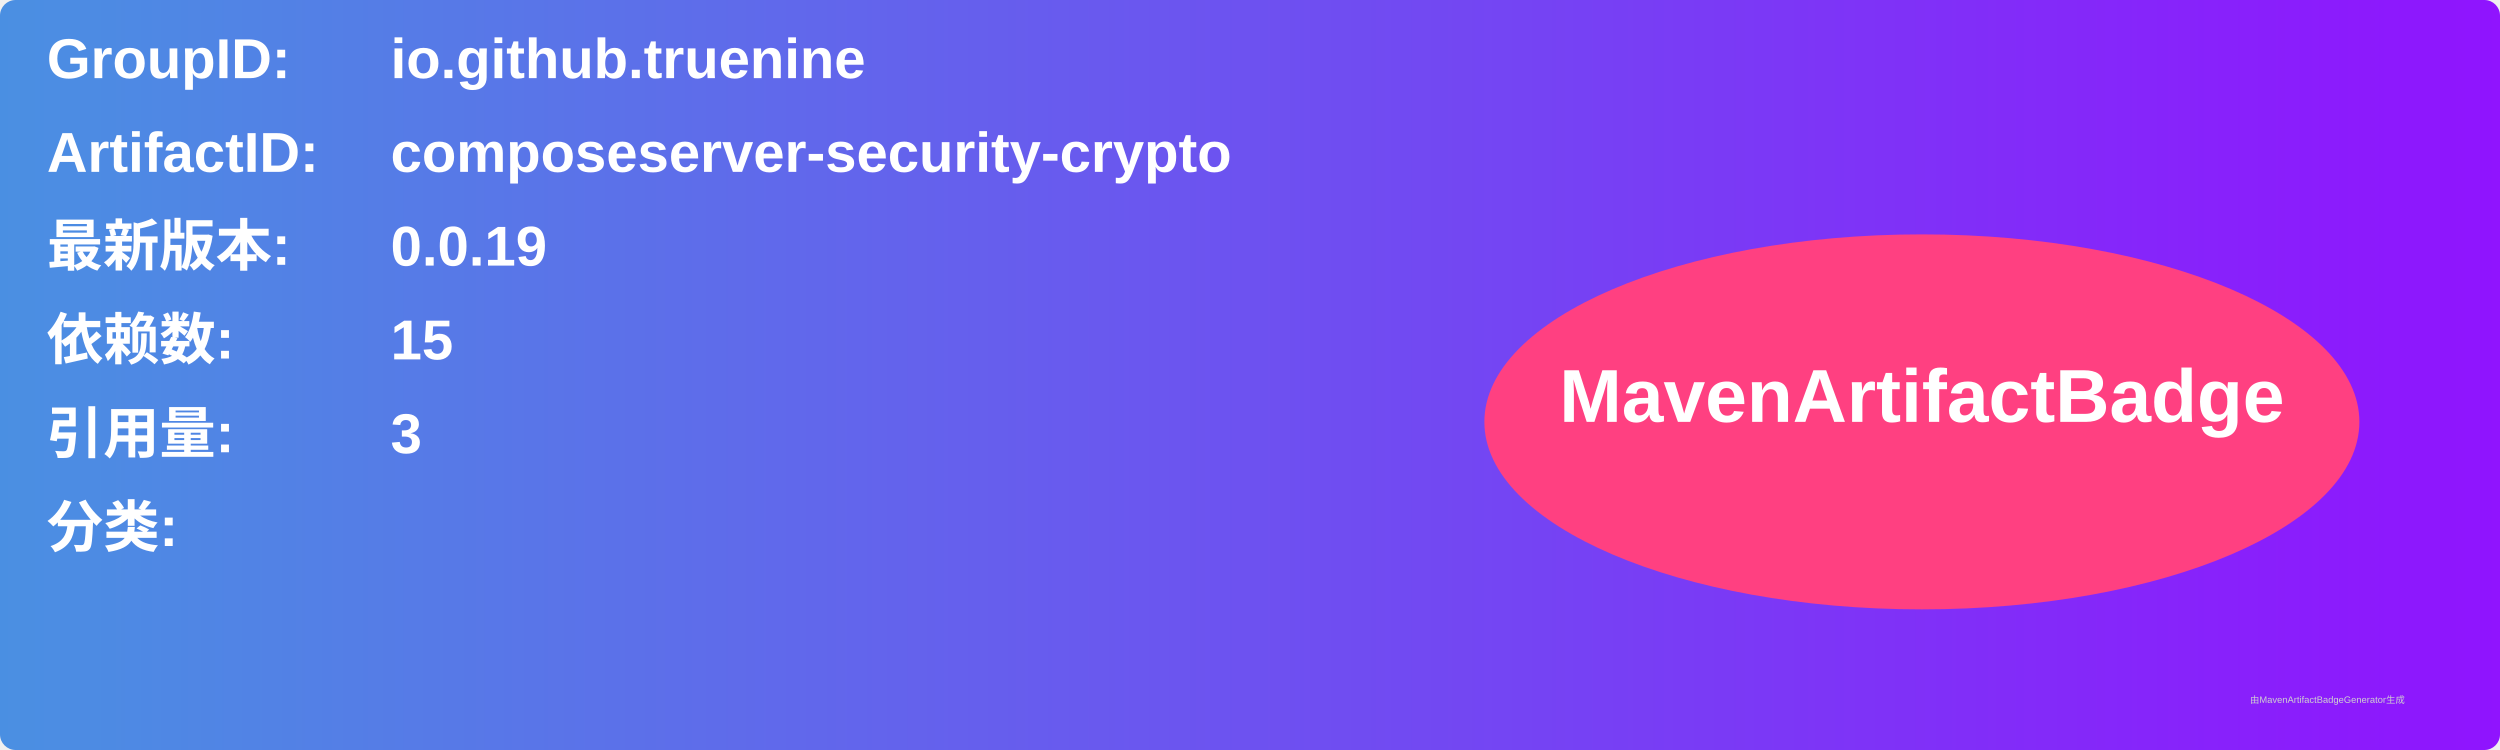
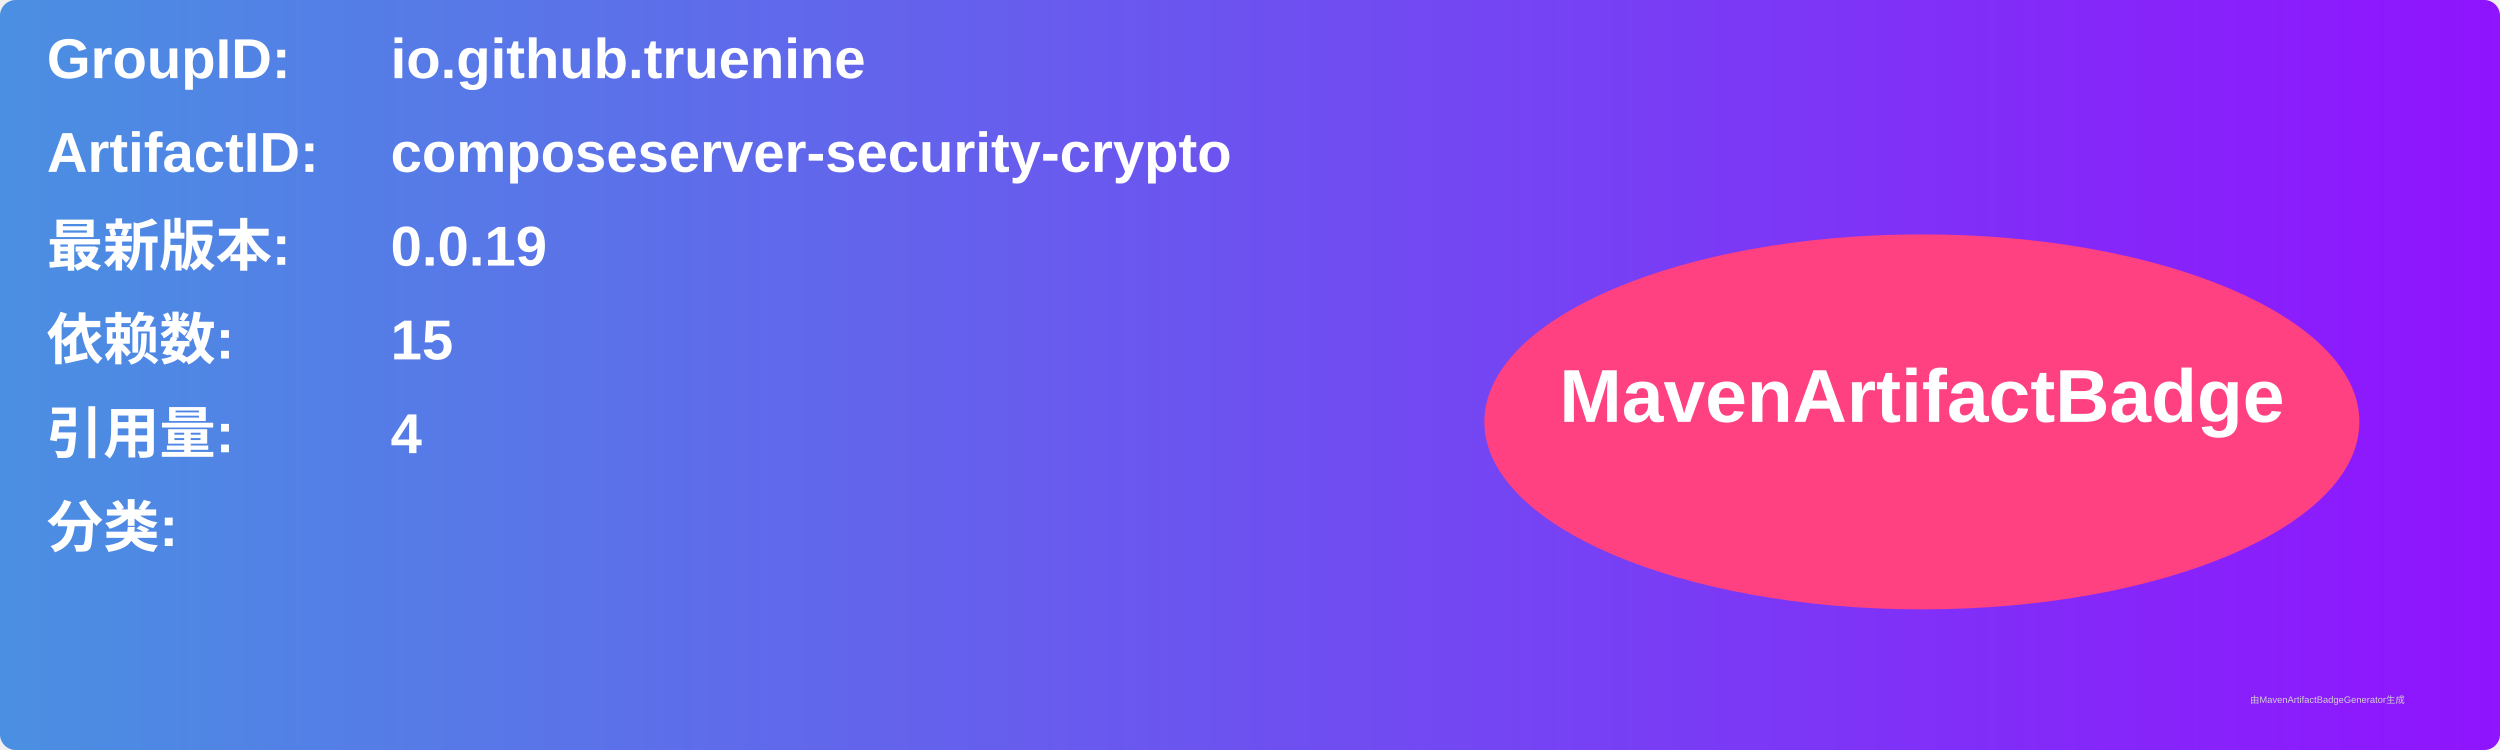
<svg xmlns="http://www.w3.org/2000/svg" width="800" height="240" viewBox="0 0 800 240">
  <linearGradient id="grad" x1="0%" y1="0%" x2="100%" y2="0%">
    <stop offset="0%" stop-color="#4a90e2" />
    <stop offset="100%" stop-color="#9013fe" />
  </linearGradient>
  <rect width="100%" height="100%" rx="5" ry="5" fill="url(#grad)" />
  <g transform="translate(15, 15)">
    <text x="0" y="10" font-family="Arial" font-size="18" fill="white" font-weight="bold" width="260">GroupID:</text>
    <text x="110" y="10" font-family="Arial" font-size="18" fill="white" font-weight="bold" width="460">io.github.truenine</text>
    <text x="0" y="40" font-family="Arial" font-size="18" fill="white" font-weight="bold" width="260">ArtifactID:</text>
    <text x="110" y="40" font-family="Arial" font-size="18" fill="white" font-weight="bold" width="460">composeserver-security-crypto</text>
    <text x="0" y="70" font-family="Arial" font-size="18" fill="white" font-weight="bold">最新版本:</text>
    <text x="110" y="70" font-family="Arial" font-size="18" fill="white" font-weight="bold">
      <tspan font-weight="bold">0.0.19</tspan>
    </text>
    <text x="0" y="100" font-family="Arial" font-size="18" fill="white" font-weight="bold">依赖数: </text>
    <text x="110" y="100" font-family="Arial" font-size="18" fill="white">
      <tspan font-weight="bold">15</tspan>
    </text>
    <text x="0" y="130" font-family="Arial" font-size="18" fill="white" font-weight="bold">引用量: </text>
    <text x="110" y="130" font-family="Arial" font-size="18" fill="white">
-       <tspan font-weight="bold">3</tspan>
+       <tspan font-weight="bold">4</tspan>
    </text>
    <text x="0" y="160" font-family="Arial" font-size="18" fill="white" font-weight="bold">分类:</text>
    <text x="10" y="190" font-family="Arial" font-size="10" fill="white">
      <tspan font-weight="bold" />
    </text>
    <ellipse cx="600" cy="120" rx="140" ry="60" fill="#ff4081" />
    <text x="600" y="120" text-anchor="middle" font-family="Arial" font-size="24" fill="white" font-weight="bold">MavenArtifactBadge</text>
  </g>
  <text x="720" y="225" font-family="Arial" font-size="3" fill="#d0d0d0">由MavenArtifactBadgeGenerator生成</text>
</svg>
